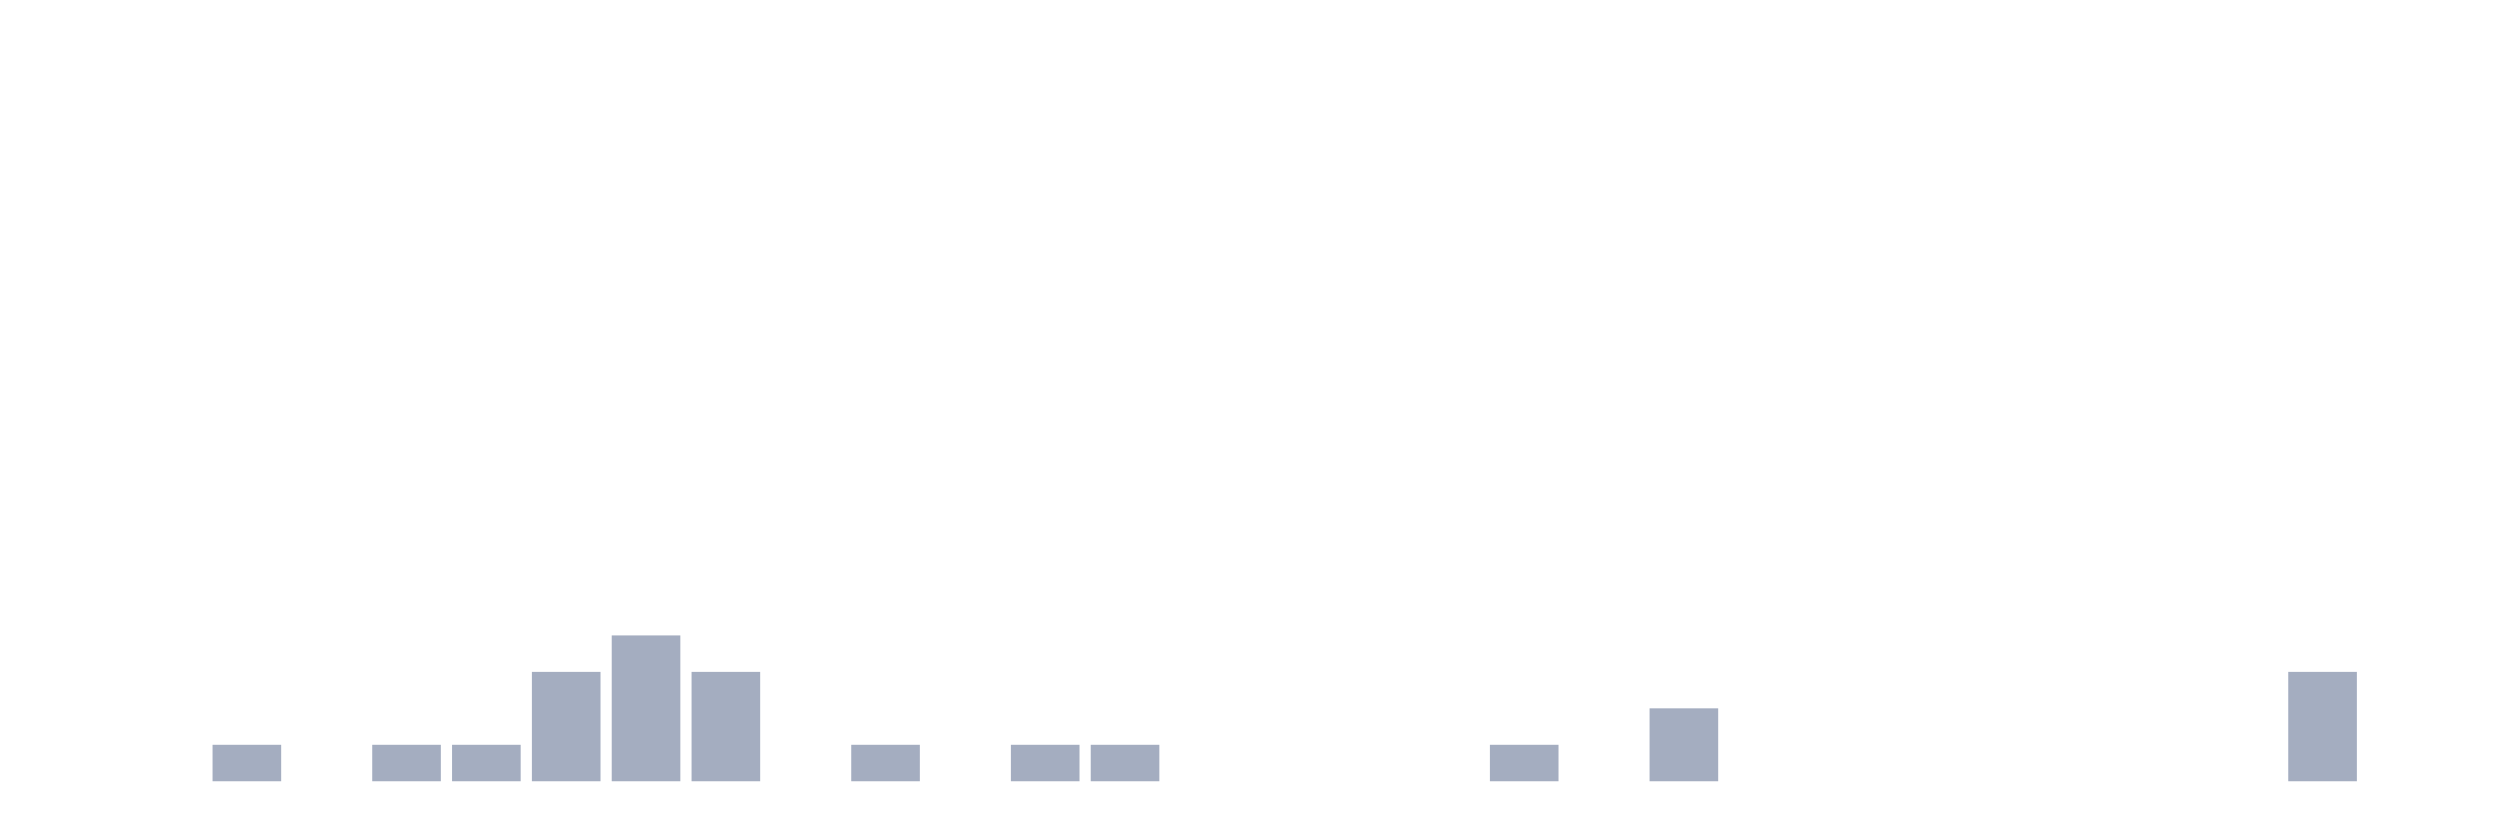
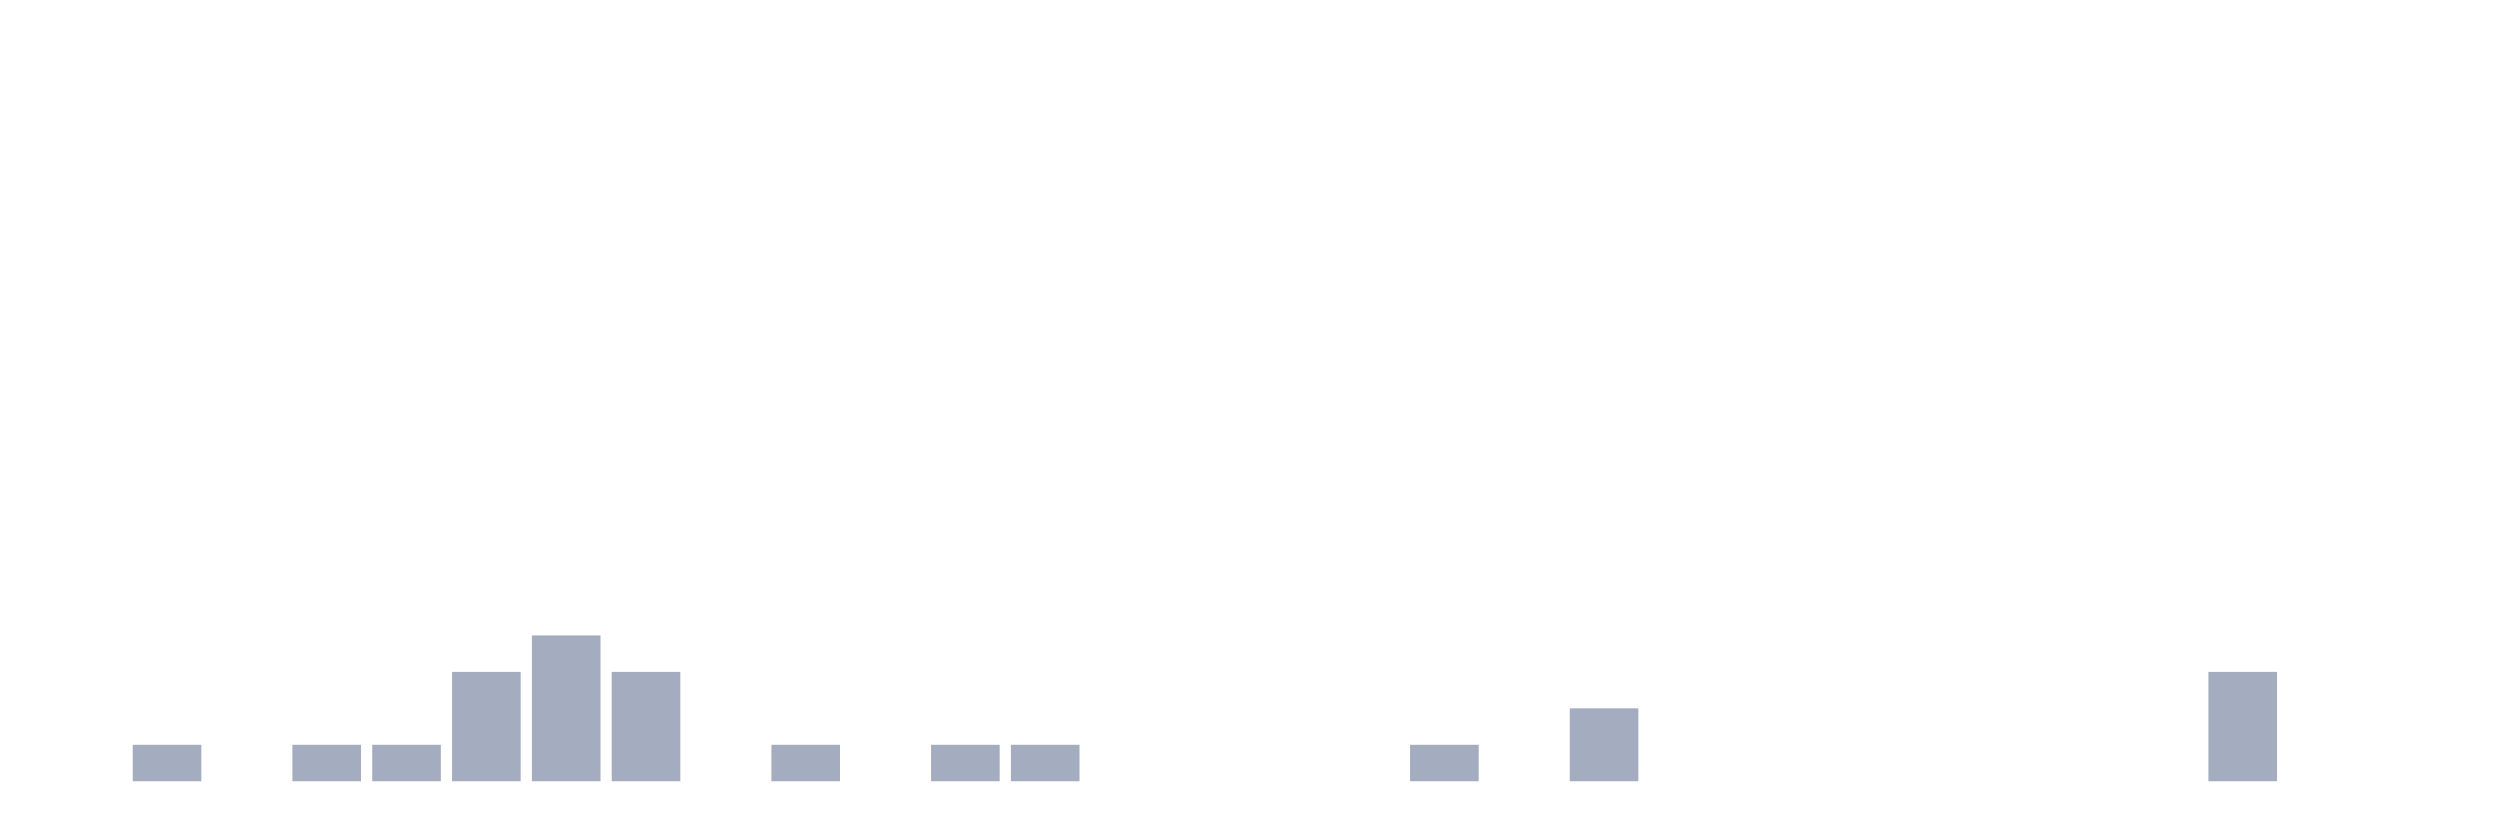
<svg xmlns="http://www.w3.org/2000/svg" viewBox="0 0 480 160">
  <g transform="translate(10,10)">
    <rect class="bar" x="0.153" width="13.175" y="140" height="0" fill="rgb(164,173,192)" />
-     <rect class="bar" x="15.482" width="13.175" y="140" height="0" fill="rgb(164,173,192)" />
-     <rect class="bar" x="30.81" width="13.175" y="133" height="7" fill="rgb(164,173,192)" />
-     <rect class="bar" x="46.138" width="13.175" y="140" height="0" fill="rgb(164,173,192)" />
+     <rect class="bar" x="15.482" width="13.175" y="133" height="7" fill="rgb(164,173,192)" />
+     <rect class="bar" x="30.81" width="13.175" y="140" height="0" fill="rgb(164,173,192)" />
+     <rect class="bar" x="46.138" width="13.175" y="133" height="7" fill="rgb(164,173,192)" />
    <rect class="bar" x="61.466" width="13.175" y="133" height="7" fill="rgb(164,173,192)" />
-     <rect class="bar" x="76.794" width="13.175" y="133" height="7" fill="rgb(164,173,192)" />
-     <rect class="bar" x="92.123" width="13.175" y="119" height="21" fill="rgb(164,173,192)" />
-     <rect class="bar" x="107.451" width="13.175" y="112" height="28" fill="rgb(164,173,192)" />
-     <rect class="bar" x="122.779" width="13.175" y="119" height="21" fill="rgb(164,173,192)" />
-     <rect class="bar" x="138.107" width="13.175" y="140" height="0" fill="rgb(164,173,192)" />
-     <rect class="bar" x="153.436" width="13.175" y="133" height="7" fill="rgb(164,173,192)" />
-     <rect class="bar" x="168.764" width="13.175" y="140" height="0" fill="rgb(164,173,192)" />
+     <rect class="bar" x="76.794" width="13.175" y="119" height="21" fill="rgb(164,173,192)" />
+     <rect class="bar" x="92.123" width="13.175" y="112" height="28" fill="rgb(164,173,192)" />
+     <rect class="bar" x="107.451" width="13.175" y="119" height="21" fill="rgb(164,173,192)" />
+     <rect class="bar" x="122.779" width="13.175" y="140" height="0" fill="rgb(164,173,192)" />
+     <rect class="bar" x="138.107" width="13.175" y="133" height="7" fill="rgb(164,173,192)" />
+     <rect class="bar" x="153.436" width="13.175" y="140" height="0" fill="rgb(164,173,192)" />
+     <rect class="bar" x="168.764" width="13.175" y="133" height="7" fill="rgb(164,173,192)" />
    <rect class="bar" x="184.092" width="13.175" y="133" height="7" fill="rgb(164,173,192)" />
-     <rect class="bar" x="199.42" width="13.175" y="133" height="7" fill="rgb(164,173,192)" />
+     <rect class="bar" x="199.42" width="13.175" y="140" height="0" fill="rgb(164,173,192)" />
    <rect class="bar" x="214.748" width="13.175" y="140" height="0" fill="rgb(164,173,192)" />
    <rect class="bar" x="230.077" width="13.175" y="140" height="0" fill="rgb(164,173,192)" />
    <rect class="bar" x="245.405" width="13.175" y="140" height="0" fill="rgb(164,173,192)" />
-     <rect class="bar" x="260.733" width="13.175" y="140" height="0" fill="rgb(164,173,192)" />
-     <rect class="bar" x="276.061" width="13.175" y="133" height="7" fill="rgb(164,173,192)" />
-     <rect class="bar" x="291.39" width="13.175" y="140" height="0" fill="rgb(164,173,192)" />
-     <rect class="bar" x="306.718" width="13.175" y="126" height="14" fill="rgb(164,173,192)" />
+     <rect class="bar" x="260.733" width="13.175" y="133" height="7" fill="rgb(164,173,192)" />
+     <rect class="bar" x="276.061" width="13.175" y="140" height="0" fill="rgb(164,173,192)" />
+     <rect class="bar" x="291.39" width="13.175" y="126" height="14" fill="rgb(164,173,192)" />
+     <rect class="bar" x="306.718" width="13.175" y="140" height="0" fill="rgb(164,173,192)" />
    <rect class="bar" x="322.046" width="13.175" y="140" height="0" fill="rgb(164,173,192)" />
    <rect class="bar" x="337.374" width="13.175" y="140" height="0" fill="rgb(164,173,192)" />
    <rect class="bar" x="352.702" width="13.175" y="140" height="0" fill="rgb(164,173,192)" />
    <rect class="bar" x="368.031" width="13.175" y="140" height="0" fill="rgb(164,173,192)" />
    <rect class="bar" x="383.359" width="13.175" y="140" height="0" fill="rgb(164,173,192)" />
    <rect class="bar" x="398.687" width="13.175" y="140" height="0" fill="rgb(164,173,192)" />
-     <rect class="bar" x="414.015" width="13.175" y="140" height="0" fill="rgb(164,173,192)" />
-     <rect class="bar" x="429.344" width="13.175" y="119" height="21" fill="rgb(164,173,192)" />
+     <rect class="bar" x="414.015" width="13.175" y="119" height="21" fill="rgb(164,173,192)" />
+     <rect class="bar" x="429.344" width="13.175" y="140" height="0" fill="rgb(164,173,192)" />
    <rect class="bar" x="444.672" width="13.175" y="140" height="0" fill="rgb(164,173,192)" />
  </g>
</svg>
